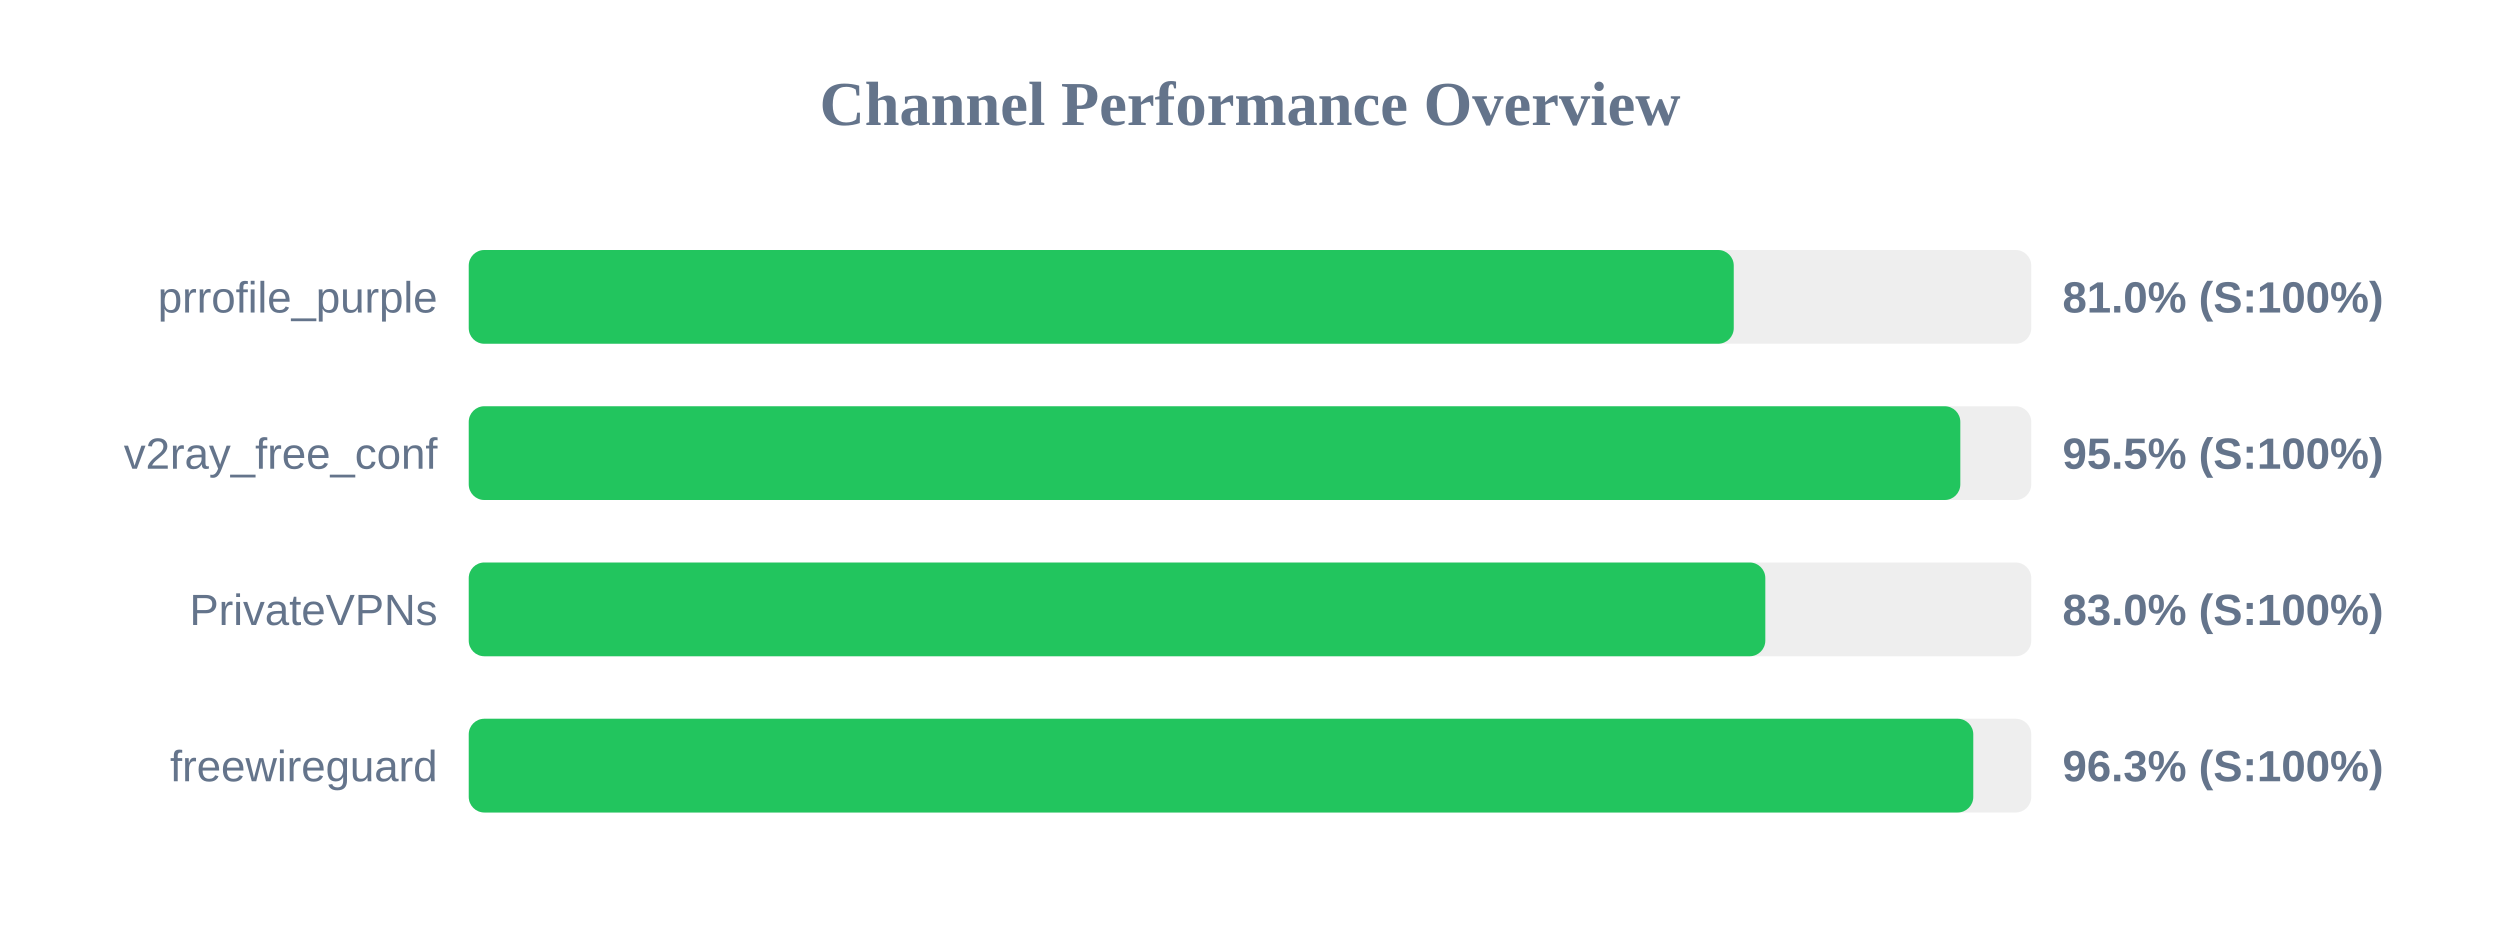
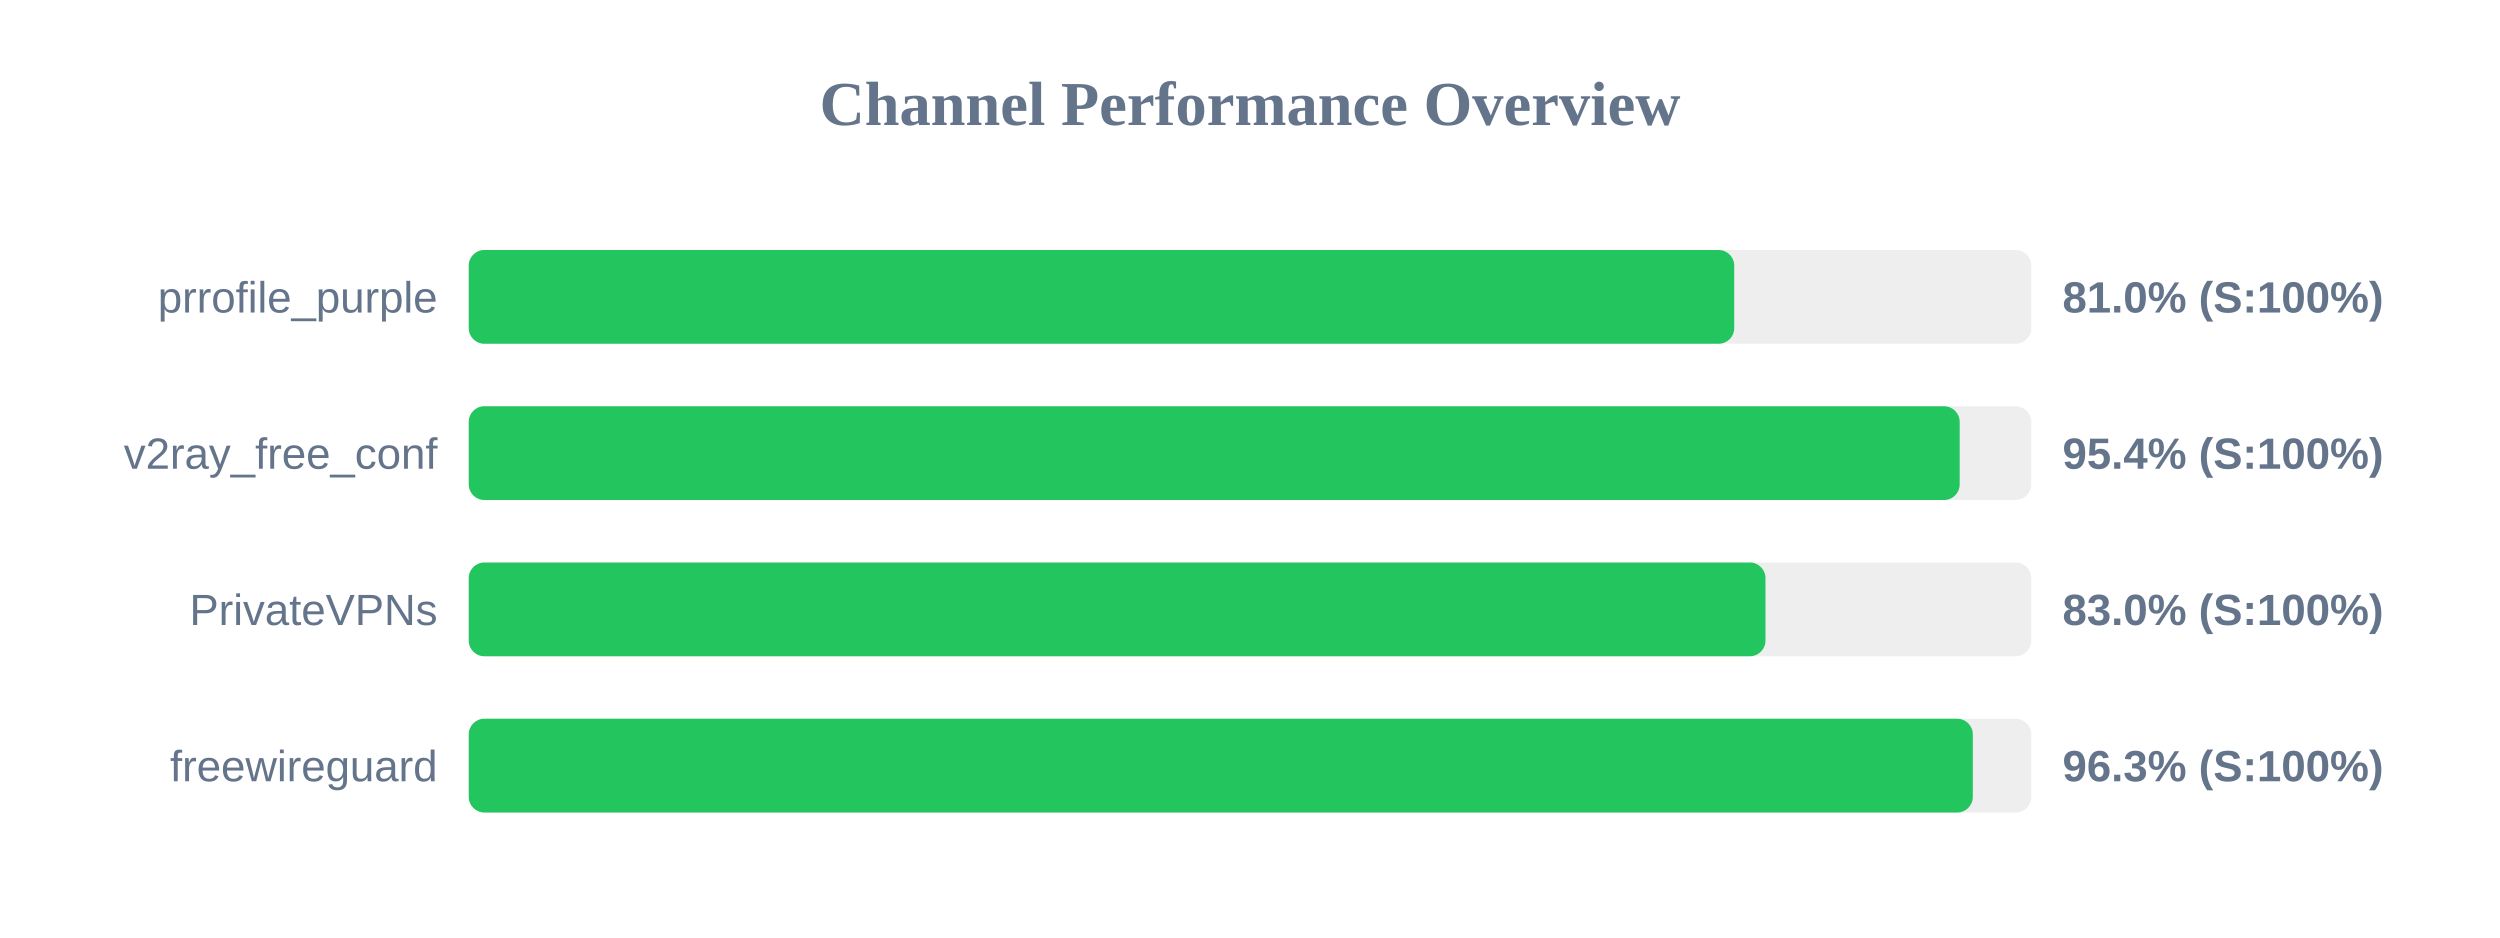
<svg xmlns="http://www.w3.org/2000/svg" width="800" height="300" version="1.1">
  <style>
        .row { font: 14px Arial; fill: #64748b; }
        .score { font: bold 14px Arial; fill: #64748b; }
    </style>
  <text x="400" y="40" text-anchor="middle" font-size="20px" font-weight="bold" fill="#64748b">Channel Performance Overview</text>
  <rect x="150" y="80" width="500" height="30" fill="#eee" rx="5" />
-   <rect x="150" y="80" width="404.8" height="30" fill="#22c55e" rx="5" />
+   <rect x="150" y="80" width="404.95" height="30" fill="#22c55e" rx="5" />
  <text x="140" y="100" text-anchor="end" class="row">prrofile_purple</text>
  <text x="660" y="100" text-anchor="start" class="score">81.0% (S:100%)</text>
  <rect x="150" y="130" width="500" height="30" fill="#eee" rx="5" />
-   <rect x="150" y="130" width="477.3" height="30" fill="#22c55e" rx="5" />
+   <rect x="150" y="130" width="477.1" height="30" fill="#22c55e" rx="5" />
  <text x="140" y="150" text-anchor="end" class="row">v2ray_free_conf</text>
-   <text x="660" y="150" text-anchor="start" class="score">95.5% (S:100%)</text>
+   <text x="660" y="150" text-anchor="start" class="score">95.4% (S:100%)</text>
  <rect x="150" y="180" width="500" height="30" fill="#eee" rx="5" />
-   <rect x="150" y="180" width="414.9" height="30" fill="#22c55e" rx="5" />
+   <rect x="150" y="180" width="414.95" height="30" fill="#22c55e" rx="5" />
  <text x="140" y="200" text-anchor="end" class="row">PrivateVPNs</text>
  <text x="660" y="200" text-anchor="start" class="score">83.0% (S:100%)</text>
  <rect x="150" y="230" width="500" height="30" fill="#eee" rx="5" />
-   <rect x="150" y="230" width="481.45" height="30" fill="#22c55e" rx="5" />
+   <rect x="150" y="230" width="481.3" height="30" fill="#22c55e" rx="5" />
  <text x="140" y="250" text-anchor="end" class="row">freewireguard</text>
  <text x="660" y="250" text-anchor="start" class="score">96.3% (S:100%)</text>
</svg>
